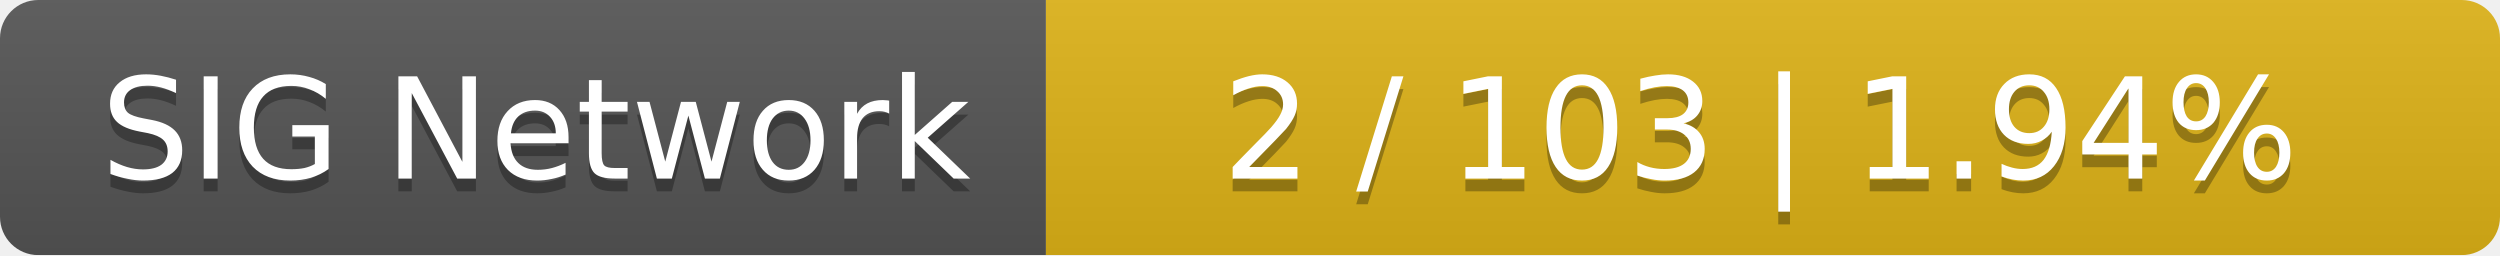
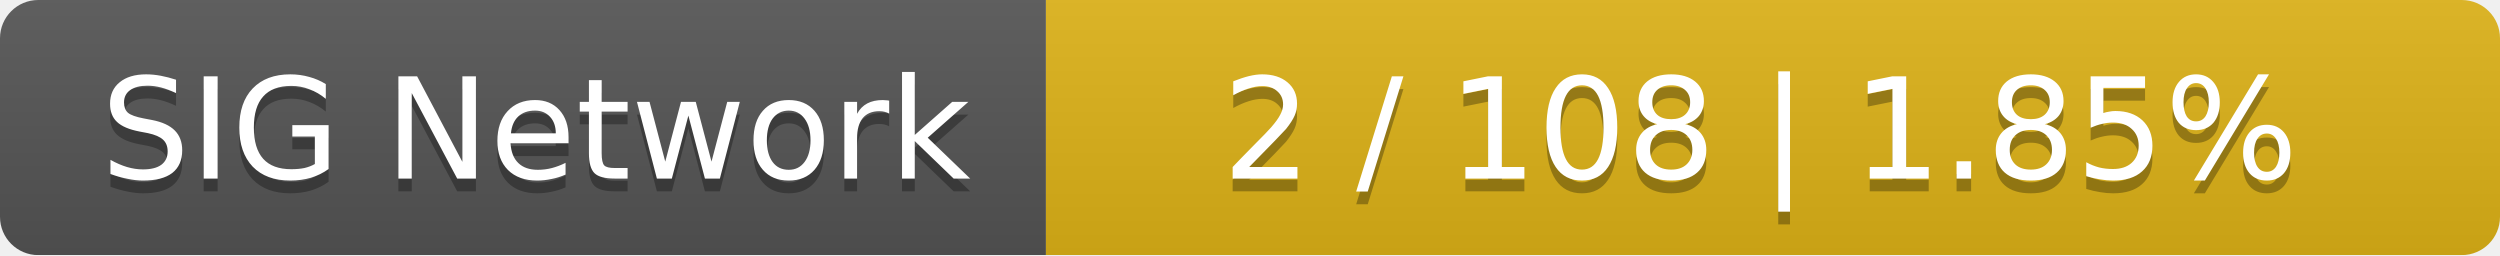
<svg xmlns="http://www.w3.org/2000/svg" width="196" height="20">
  <linearGradient id="smooth" x2="0" y2="100%">
    <stop offset="0" stop-color="#bbb" stop-opacity=".1" />
    <stop offset="1" stop-opacity=".1" />
  </linearGradient>
  <mask id="round">
    <rect width="196" height="20" rx="3" fill="#fff" />
  </mask>
  <g mask="url(#round)">
    <rect width="82" height="20" fill="#555" />
    <rect x="82" width="114" height="20" fill="#dfb317" />
    <rect width="196" height="20" fill="url(#smooth)" />
  </g>
  <g fill="#fff" text-anchor="middle" font-family="DejaVu Sans,Verdana,Geneva,sans-serif" font-size="11">
    <text x="42" y="15" fill="#010101" fill-opacity=".3">SIG Network</text>
    <text x="42" y="14">SIG Network</text>
-     <text x="138" y="15" fill="#010101" fill-opacity=".3">2 / 103    |    1.94%</text>
-     <text x="138" y="14">2 / 103    |    1.94%</text>
+     <text x="138" y="15" fill="#010101" fill-opacity=".3">2 / 108    |    1.85%</text>
+     <text x="138" y="14">2 / 108    |    1.85%</text>
  </g>
</svg>
